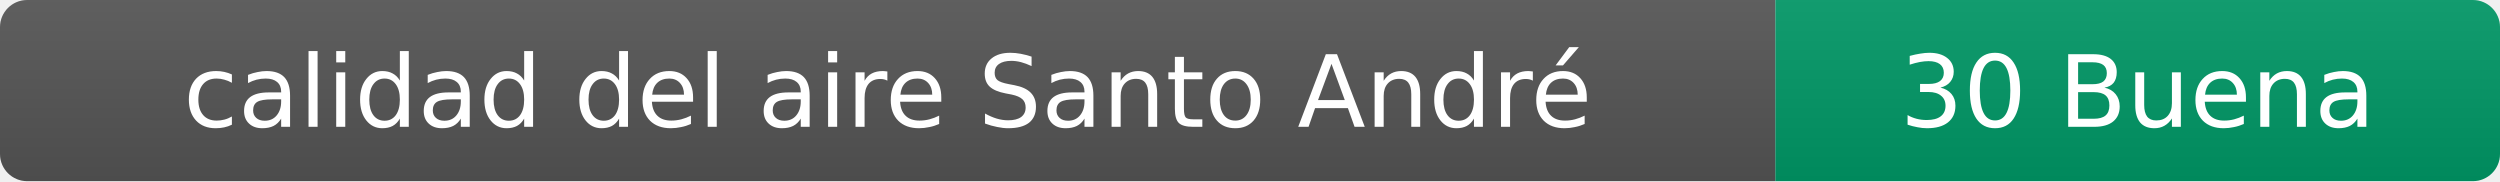
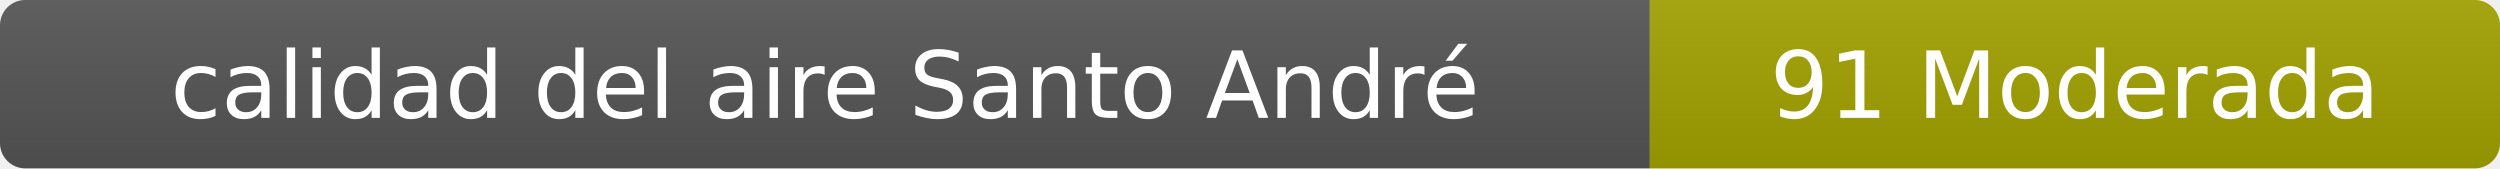
- <svg xmlns="http://www.w3.org/2000/svg" width="276" height="20" role="img" aria-label="calidad del aire: 30 Buena">
+ <svg xmlns="http://www.w3.org/2000/svg" width="297" height="20" role="img" aria-label="calidad del aire: 91 Moderada">
  <linearGradient id="s" x2="0" y2="100%">
    <stop offset="0" stop-color="#bbb" stop-opacity=".1" />
    <stop offset="1" stop-opacity=".1" />
  </linearGradient>
  <clipPath id="r">
-     <rect width="276" height="20" rx="3" fill="#fff" />
+     <rect width="297" height="20" rx="3" fill="#fff" />
  </clipPath>
  <g clip-path="url(#r)">
    <rect width="196" height="20" fill="#555" />
-     <rect x="196" width="80" height="20" fill="#009966" />
-     <rect width="276" height="20" fill="url(#s)" />
+     <rect x="196" width="101" height="20" fill="#a3a300" />
+     <rect width="297" height="20" fill="url(#s)" />
  </g>
  <g fill="#fff" text-anchor="middle" font-family="Verdana,Geneva,DejaVu Sans,sans-serif" font-size="11">
    <text x="98" y="14">calidad del aire Santo André</text>
-     <text x="236" y="14">30 Buena</text>
+     <text x="246.5" y="14">91 Moderada</text>
  </g>
</svg>
